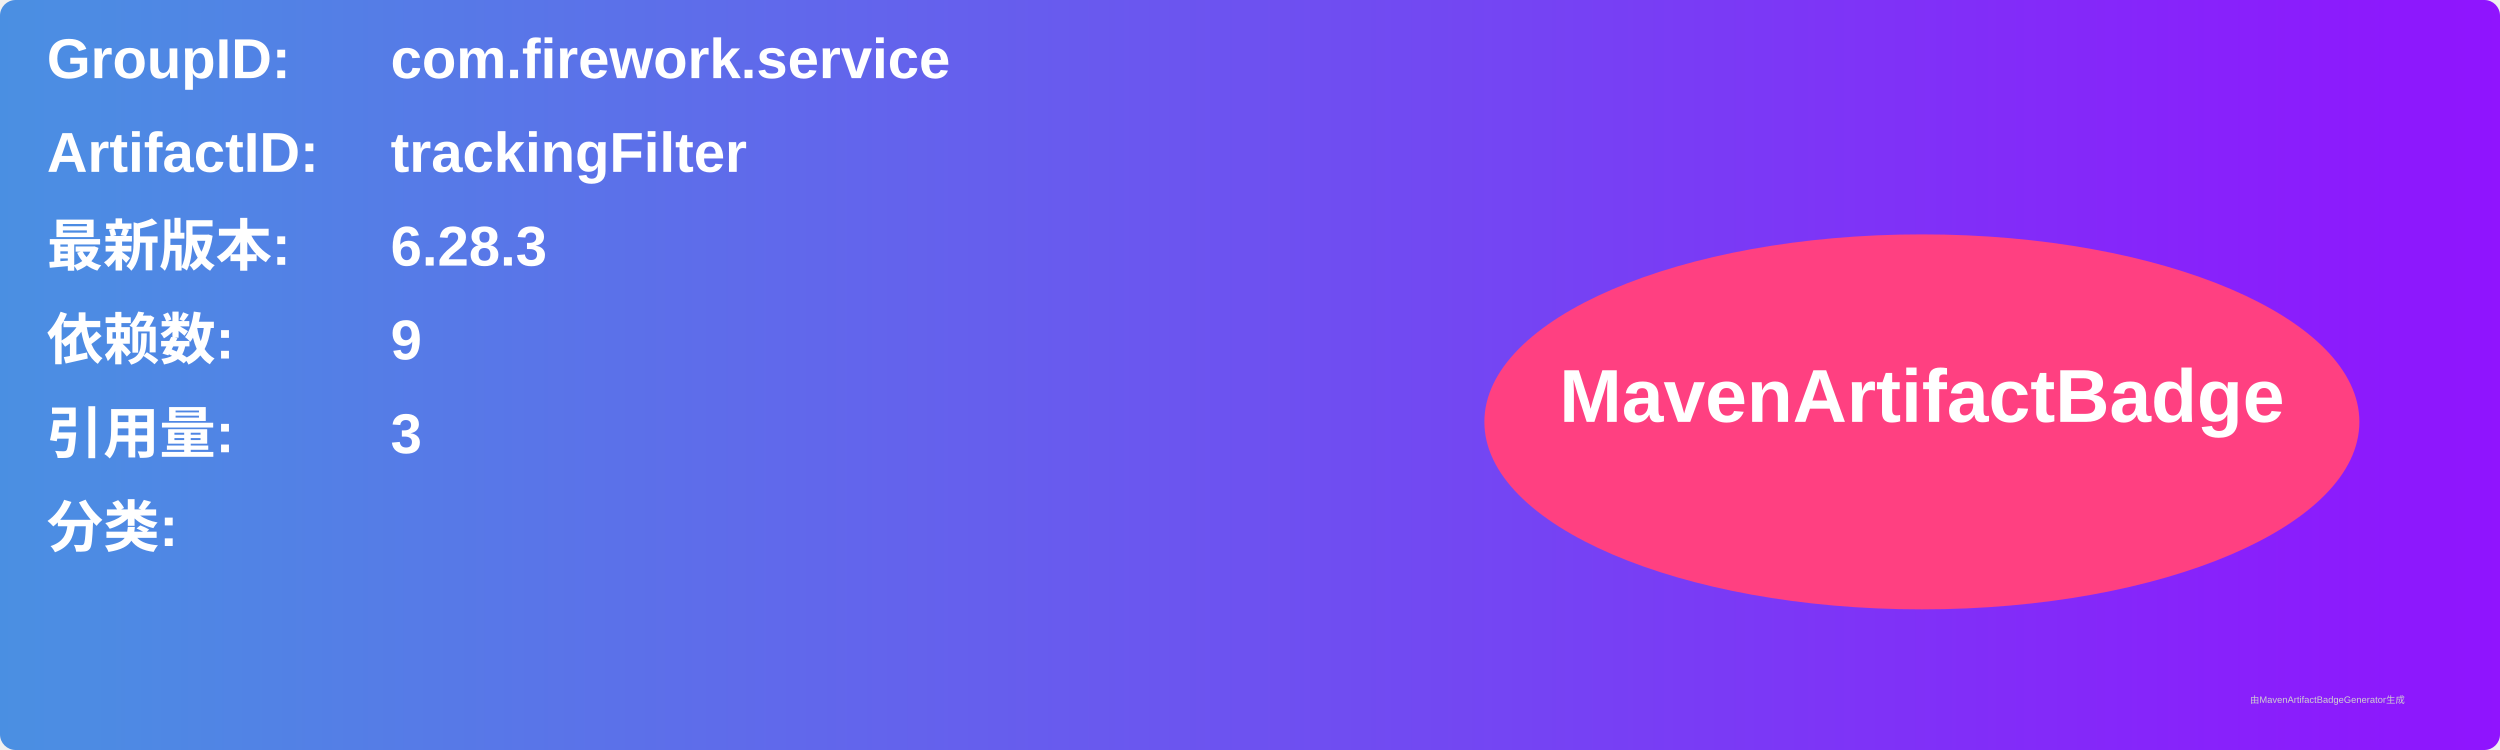
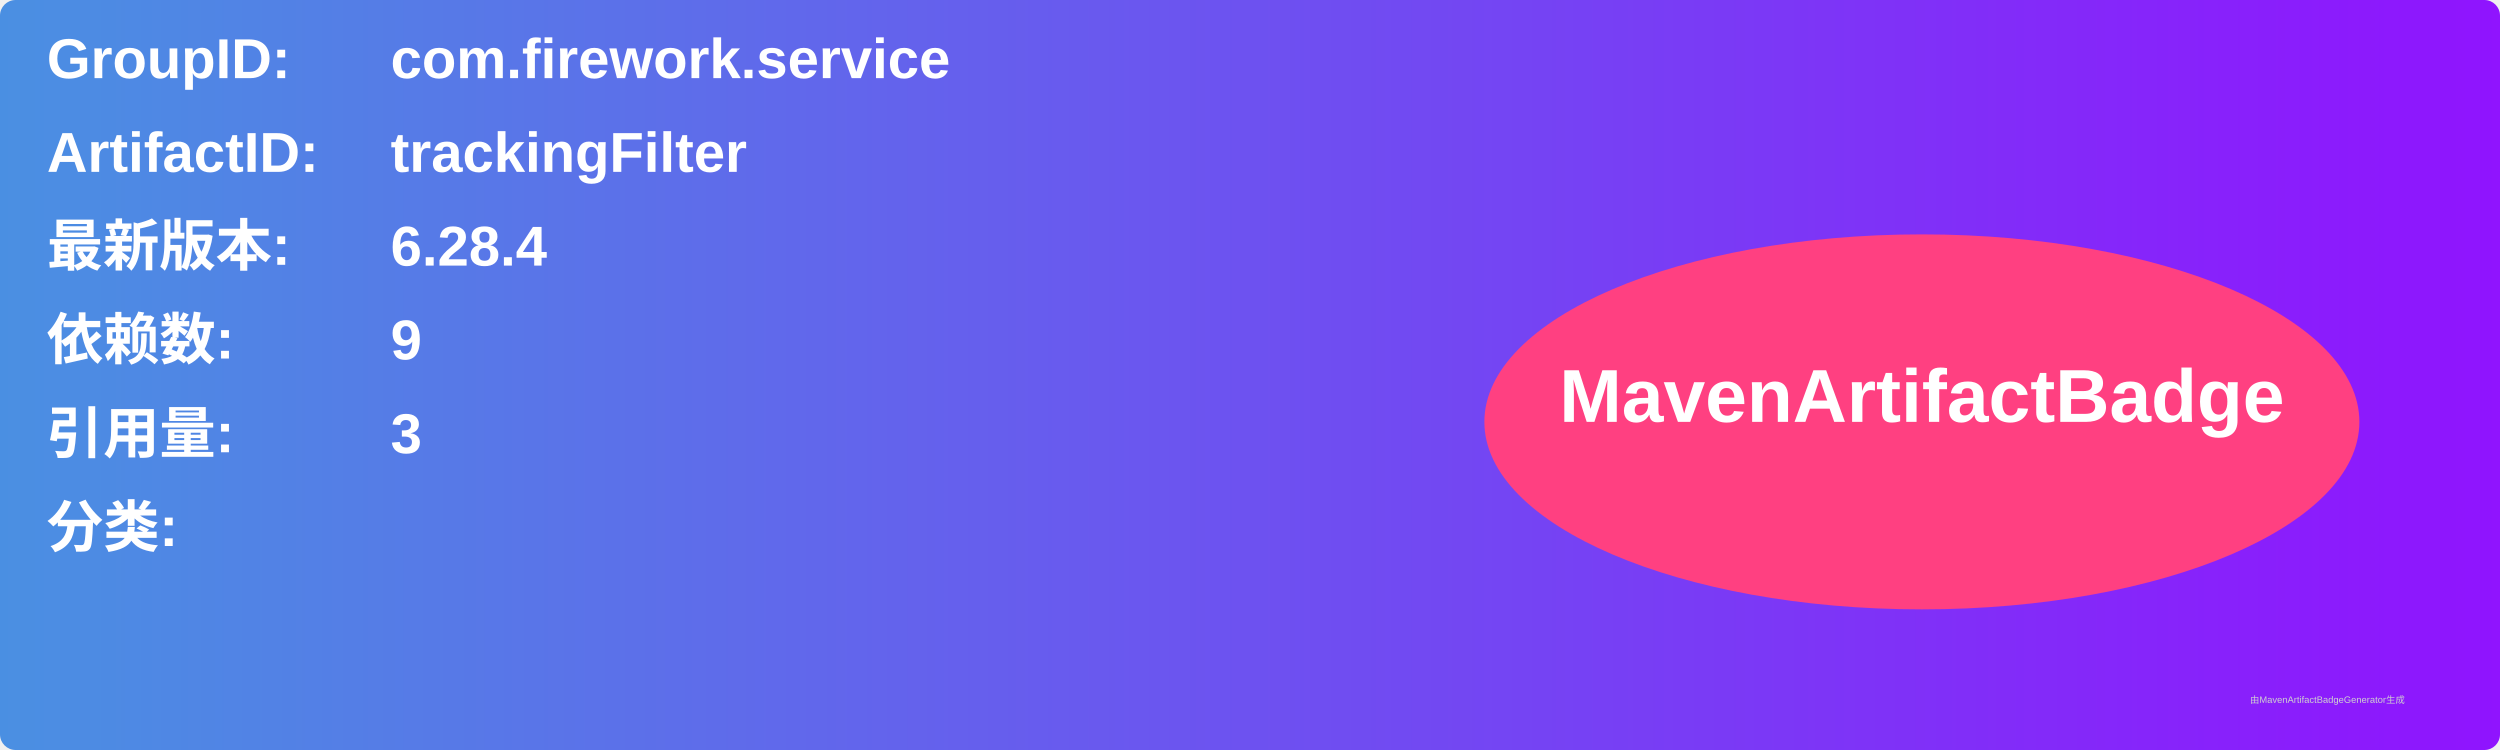
<svg xmlns="http://www.w3.org/2000/svg" width="800" height="240" viewBox="0 0 800 240">
  <linearGradient id="grad" x1="0%" y1="0%" x2="100%" y2="0%">
    <stop offset="0%" stop-color="#4a90e2" />
    <stop offset="100%" stop-color="#9013fe" />
  </linearGradient>
  <rect width="100%" height="100%" rx="5" ry="5" fill="url(#grad)" />
  <g transform="translate(15, 15)">
    <text x="0" y="10" font-family="Arial" font-size="18" fill="white" font-weight="bold" width="260">GroupID:</text>
    <text x="110" y="10" font-family="Arial" font-size="18" fill="white" font-weight="bold" width="460">com.firework.service</text>
    <text x="0" y="40" font-family="Arial" font-size="18" fill="white" font-weight="bold" width="260">ArtifactID:</text>
    <text x="110" y="40" font-family="Arial" font-size="18" fill="white" font-weight="bold" width="460">trackingFilter</text>
    <text x="0" y="70" font-family="Arial" font-size="18" fill="white" font-weight="bold">最新版本:</text>
    <text x="110" y="70" font-family="Arial" font-size="18" fill="white" font-weight="bold">
-       <tspan font-weight="bold">6.28.3</tspan>
+       <tspan font-weight="bold">6.28.4</tspan>
    </text>
    <text x="0" y="100" font-family="Arial" font-size="18" fill="white" font-weight="bold">依赖数: </text>
    <text x="110" y="100" font-family="Arial" font-size="18" fill="white">
      <tspan font-weight="bold">9</tspan>
    </text>
    <text x="0" y="130" font-family="Arial" font-size="18" fill="white" font-weight="bold">引用量: </text>
    <text x="110" y="130" font-family="Arial" font-size="18" fill="white">
      <tspan font-weight="bold">3</tspan>
    </text>
    <text x="0" y="160" font-family="Arial" font-size="18" fill="white" font-weight="bold">分类:</text>
    <text x="10" y="190" font-family="Arial" font-size="10" fill="white">
      <tspan font-weight="bold" />
    </text>
    <ellipse cx="600" cy="120" rx="140" ry="60" fill="#ff4081" />
    <text x="600" y="120" text-anchor="middle" font-family="Arial" font-size="24" fill="white" font-weight="bold">MavenArtifactBadge</text>
  </g>
  <text x="720" y="225" font-family="Arial" font-size="3" fill="#d0d0d0">由MavenArtifactBadgeGenerator生成</text>
</svg>
